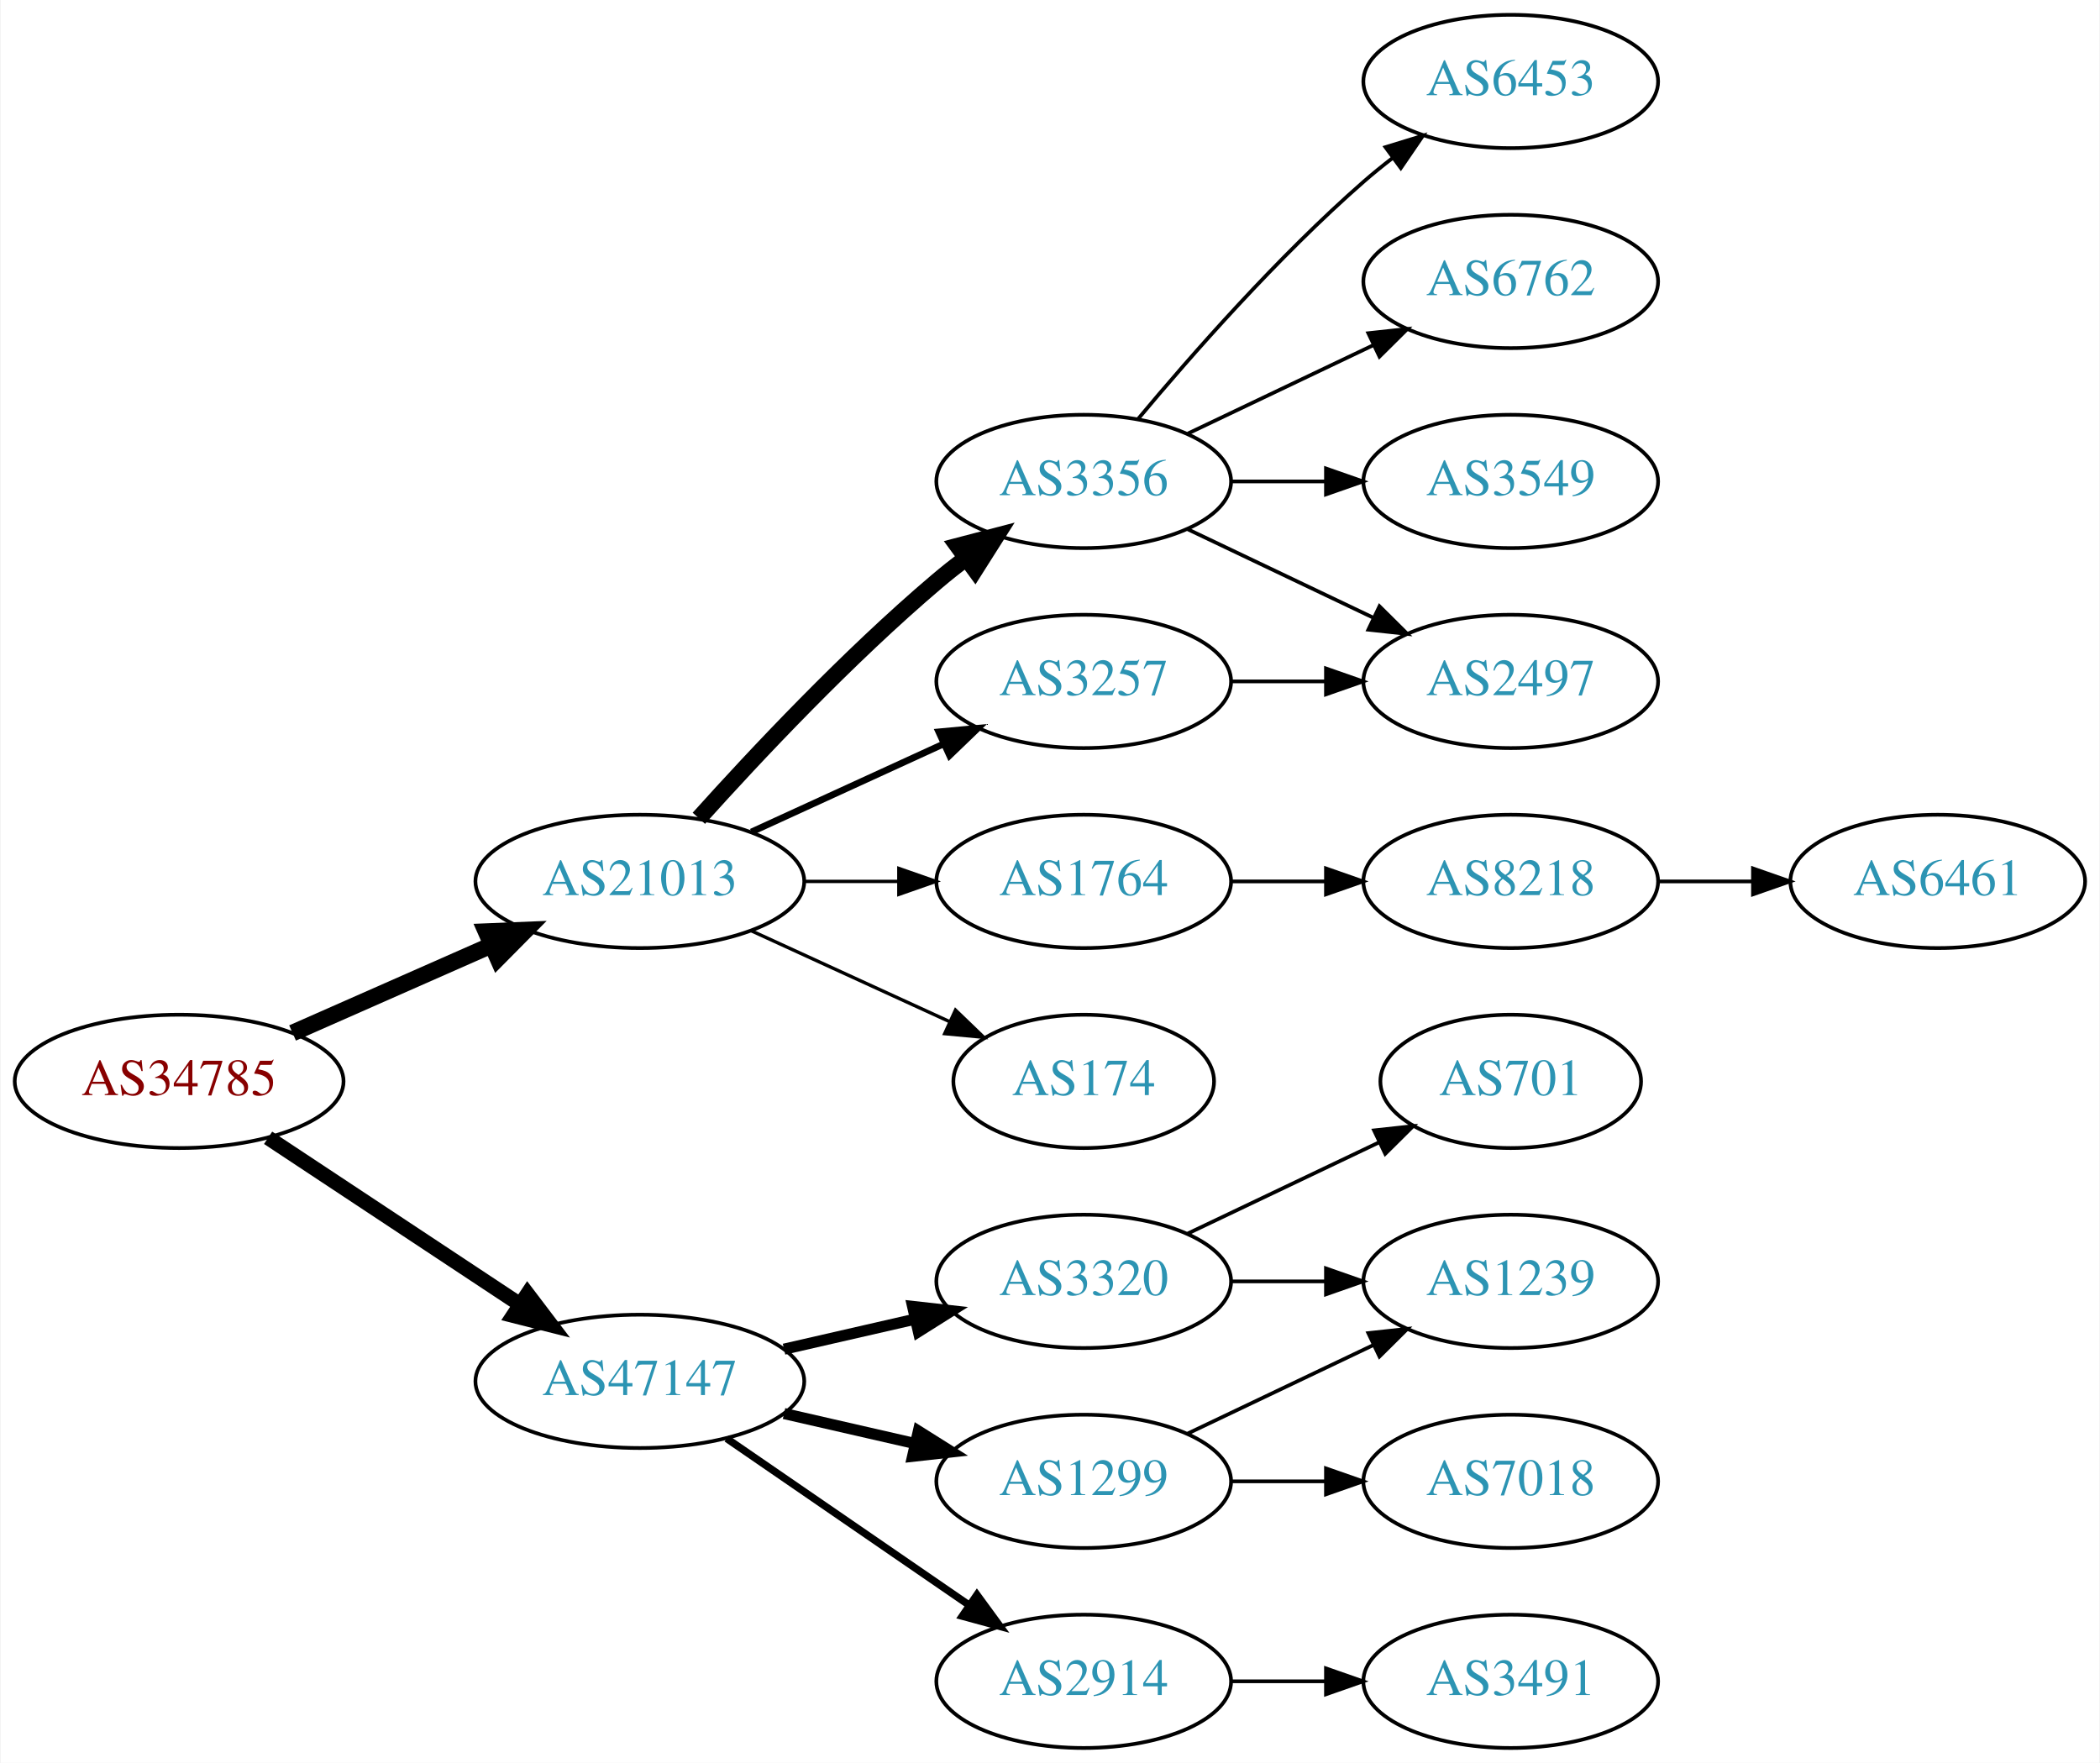
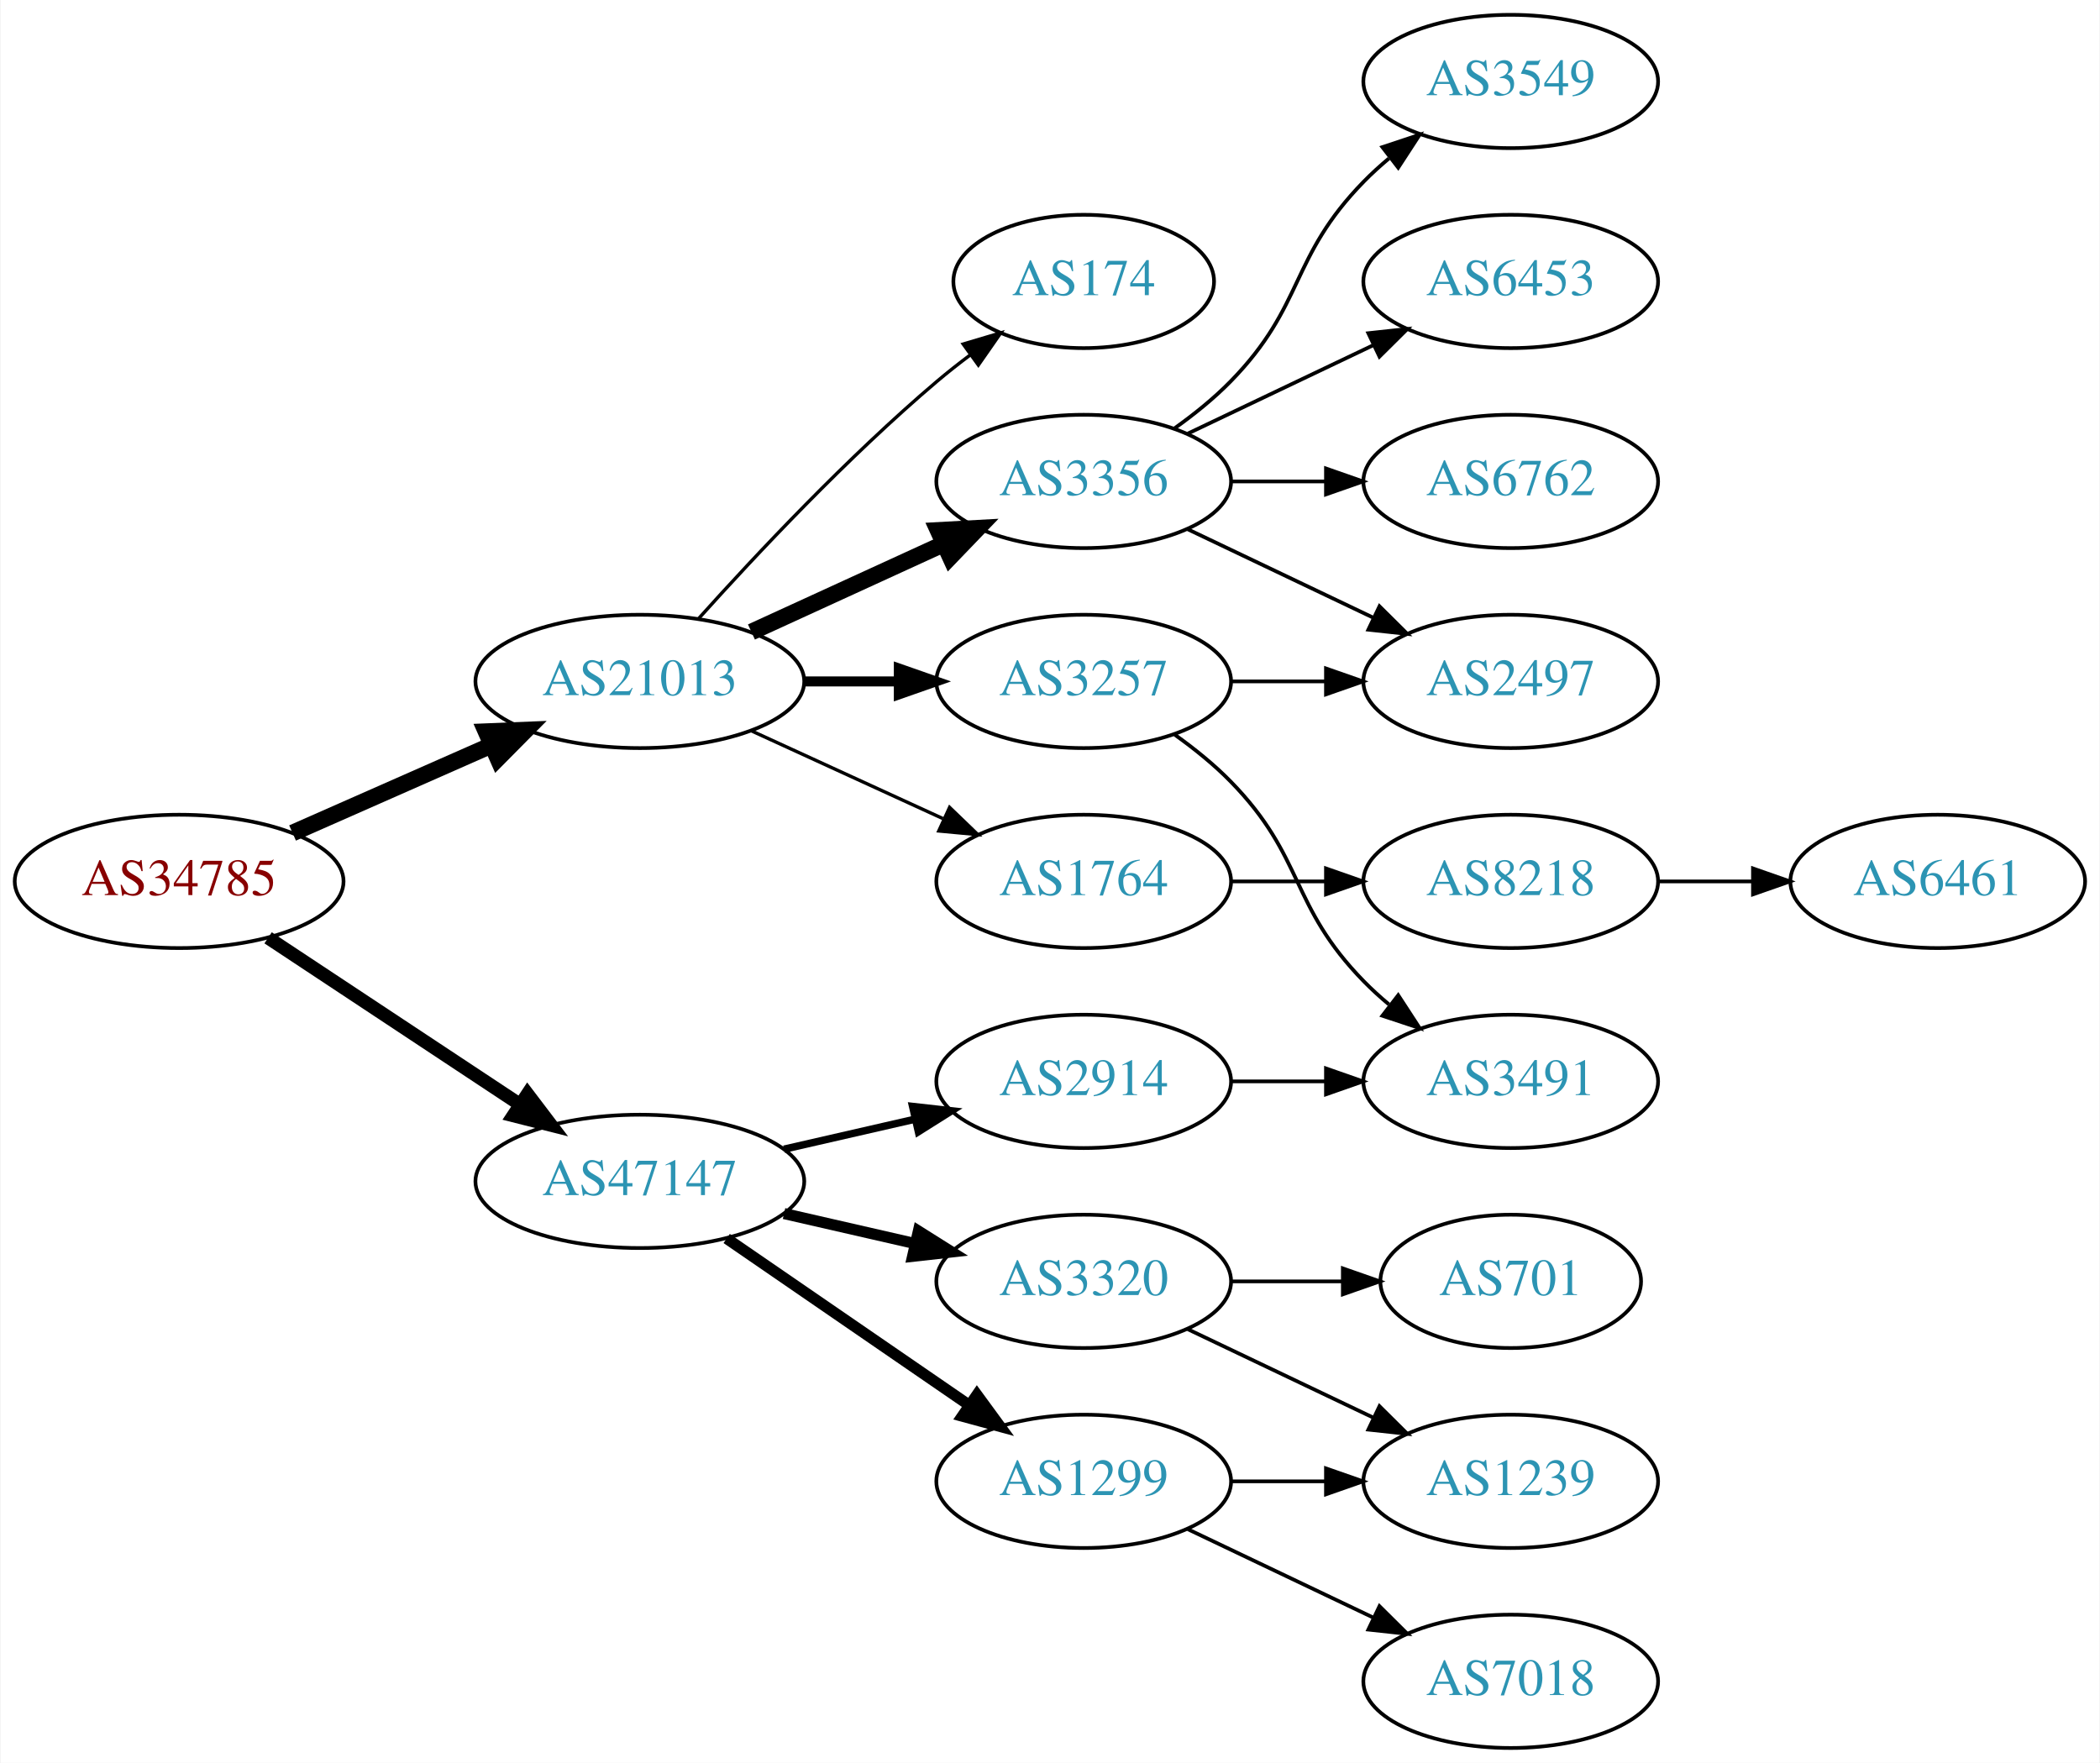
<svg xmlns="http://www.w3.org/2000/svg" xmlns:xlink="http://www.w3.org/1999/xlink" width="567pt" height="476pt" viewBox="0.00 0.00 566.66 476.00">
  <g id="graph0" class="graph" transform="scale(1 1) rotate(0) translate(4 472)">
    <polygon fill="white" stroke="none" points="-4,4 -4,-472 562.663,-472 562.663,4 -4,4" />
    <g id="node1" class="node">
      <g id="a_node1">
        <a xlink:href="/asn/34785" xlink:title="AS34785 ~ Stadtwerke Klagenfurt AG [AT]">
-           <ellipse fill="#ffffff" stroke="black" cx="44.196" cy="-180" rx="44.393" ry="18" />
-           <text text-anchor="middle" x="44.196" y="-176.3" font-family="Times,serif" font-size="14.00" fill="#880000">AS34785</text>
+           <ellipse fill="#ffffff" stroke="black" cx="44.196" cy="-234" rx="44.393" ry="18" />
+           <text text-anchor="middle" x="44.196" y="-230.3" font-family="Times,serif" font-size="14.00" fill="#880000">AS34785</text>
        </a>
      </g>
    </g>
    <g id="node2" class="node">
      <g id="a_node2">
        <a xlink:href="/asn/21013" xlink:title="AS21013 ~ Wels, AT [AT]">
-           <ellipse fill="#ffffff" stroke="black" cx="168.588" cy="-234" rx="44.393" ry="18" />
-           <text text-anchor="middle" x="168.588" y="-230.3" font-family="Times,serif" font-size="14.00" fill="#2c94b3">AS21013</text>
+           <ellipse fill="#ffffff" stroke="black" cx="168.588" cy="-288" rx="44.393" ry="18" />
+           <text text-anchor="middle" x="168.588" y="-284.3" font-family="Times,serif" font-size="14.00" fill="#2c94b3">AS21013</text>
        </a>
      </g>
    </g>
    <g id="edge1" class="edge">
-       <path fill="none" stroke="black" stroke-width="4.5" d="M74.824,-193.072C90.941,-200.183 111.081,-209.069 128.473,-216.742" />
-       <polygon fill="black" stroke="black" stroke-width="4.5" points="127.071,-220.427 137.809,-220.861 130.249,-213.222 127.071,-220.427" />
+       <path fill="none" stroke="black" stroke-width="4.5" d="M74.824,-247.072C90.941,-254.183 111.081,-263.069 128.473,-270.742" />
+       <polygon fill="black" stroke="black" stroke-width="4.5" points="127.071,-274.427 137.809,-274.861 130.249,-267.222 127.071,-274.427" />
    </g>
    <g id="node3" class="node">
      <g id="a_node3">
        <a xlink:href="/asn/47147" xlink:title="AS47147 ~ ANEXIA Internetdienstleistungs GmbH [AT]">
-           <ellipse fill="#ffffff" stroke="black" cx="168.588" cy="-99" rx="44.393" ry="18" />
-           <text text-anchor="middle" x="168.588" y="-95.3" font-family="Times,serif" font-size="14.00" fill="#2c94b3">AS47147</text>
+           <ellipse fill="#ffffff" stroke="black" cx="168.588" cy="-153" rx="44.393" ry="18" />
+           <text text-anchor="middle" x="168.588" y="-149.3" font-family="Times,serif" font-size="14.00" fill="#2c94b3">AS47147</text>
        </a>
      </g>
    </g>
    <g id="edge2" class="edge">
-       <path fill="none" stroke="black" stroke-width="4" d="M68.217,-164.765C87.449,-152.037 115.056,-133.766 136.294,-119.711" />
-       <polygon fill="black" stroke="black" stroke-width="4" points="138.263,-122.605 144.67,-114.167 134.4,-116.767 138.263,-122.605" />
+       <path fill="none" stroke="black" stroke-width="3.6" d="M68.217,-218.765C87.449,-206.037 115.056,-187.766 136.294,-173.711" />
+       <polygon fill="black" stroke="black" stroke-width="3.6" points="138.263,-176.605 144.67,-168.167 134.4,-170.767 138.263,-176.605" />
    </g>
    <g id="node4" class="node">
      <g id="a_node4">
        <a xlink:href="/asn/174" xlink:title="AS174 ~ Cogent Communications [US]">
-           <ellipse fill="#ffffff" stroke="black" cx="288.431" cy="-180" rx="35.194" ry="18" />
-           <text text-anchor="middle" x="288.431" y="-176.3" font-family="Times,serif" font-size="14.00" fill="#2c94b3">AS174</text>
+           <ellipse fill="#ffffff" stroke="black" cx="288.431" cy="-396" rx="35.194" ry="18" />
+           <text text-anchor="middle" x="288.431" y="-392.3" font-family="Times,serif" font-size="14.00" fill="#2c94b3">AS174</text>
        </a>
      </g>
    </g>
    <g id="edge3" class="edge">
-       <path fill="none" stroke="black" stroke-width="0.9" d="M198.718,-220.652C214.935,-213.22 235.238,-203.917 252.327,-196.086" />
-       <polygon fill="black" stroke="black" stroke-width="0.9" points="253.811,-199.256 261.444,-191.908 250.895,-192.892 253.811,-199.256" />
+       <path fill="none" stroke="black" stroke-width="0.9" d="M184.521,-305.044C199.847,-322.097 224.782,-348.65 248.784,-369 251.637,-371.418 254.702,-373.833 257.813,-376.169" />
+       <polygon fill="black" stroke="black" stroke-width="0.9" points="255.886,-379.095 266.041,-382.116 259.986,-373.422 255.886,-379.095" />
    </g>
    <g id="node5" class="node">
      <g id="a_node5">
        <a xlink:href="/asn/3356" xlink:title="AS3356 ~ Level 3 Parent, LLC [US]">
          <ellipse fill="#ffffff" stroke="black" cx="288.431" cy="-342" rx="39.794" ry="18" />
          <text text-anchor="middle" x="288.431" y="-338.3" font-family="Times,serif" font-size="14.00" fill="#2c94b3">AS3356</text>
        </a>
      </g>
    </g>
    <g id="edge4" class="edge">
-       <path fill="none" stroke="black" stroke-width="4.5" d="M184.521,-251.044C199.847,-268.097 224.782,-294.65 248.784,-315 251.281,-317.117 253.942,-319.232 256.653,-321.293" />
-       <polygon fill="black" stroke="black" stroke-width="4.5" points="254.432,-324.547 264.83,-327.266 259.077,-318.188 254.432,-324.547" />
+       <path fill="none" stroke="black" stroke-width="4.5" d="M198.718,-301.348C214.329,-308.502 233.727,-317.391 250.399,-325.03" />
+       <polygon fill="black" stroke="black" stroke-width="4.5" points="249.119,-328.775 259.851,-329.362 252.4,-321.616 249.119,-328.775" />
    </g>
    <g id="node6" class="node">
      <g id="a_node6">
+         <a xlink:href="/asn/3257" xlink:title="AS3257 ~ GTT [DE]">
+           <ellipse fill="#ffffff" stroke="black" cx="288.431" cy="-288" rx="39.794" ry="18" />
+           <text text-anchor="middle" x="288.431" y="-284.3" font-family="Times,serif" font-size="14.00" fill="#2c94b3">AS3257</text>
+         </a>
+       </g>
+     </g>
+     <g id="edge5" class="edge">
+       <path fill="none" stroke="black" stroke-width="2.7" d="M212.799,-288C221.112,-288 229.875,-288 238.357,-288" />
+       <polygon fill="black" stroke="black" stroke-width="2.7" points="238.516,-291.5 248.516,-288 238.516,-284.5 238.516,-291.5" />
+     </g>
+     <g id="node7" class="node">
+       <g id="a_node7">
        <a xlink:href="/asn/1764" xlink:title="AS1764 ~ NEXTLAYER-AS [AT]">
          <ellipse fill="#ffffff" stroke="black" cx="288.431" cy="-234" rx="39.794" ry="18" />
          <text text-anchor="middle" x="288.431" y="-230.3" font-family="Times,serif" font-size="14.00" fill="#2c94b3">AS1764</text>
        </a>
      </g>
    </g>
-     <g id="edge5" class="edge">
-       <path fill="none" stroke="black" stroke-width="0.9" d="M212.799,-234C221.112,-234 229.875,-234 238.357,-234" />
-       <polygon fill="black" stroke="black" stroke-width="0.9" points="238.516,-237.5 248.516,-234 238.516,-230.5 238.516,-237.5" />
-     </g>
-     <g id="node7" class="node">
-       <g id="a_node7">
-         <a xlink:href="/asn/3257" xlink:title="AS3257 ~ GTT [DE]">
-           <ellipse fill="#ffffff" stroke="black" cx="288.431" cy="-288" rx="39.794" ry="18" />
-           <text text-anchor="middle" x="288.431" y="-284.3" font-family="Times,serif" font-size="14.00" fill="#2c94b3">AS3257</text>
-         </a>
-       </g>
-     </g>
    <g id="edge6" class="edge">
-       <path fill="none" stroke="black" stroke-width="1.8" d="M198.718,-247.348C214.329,-254.502 233.727,-263.391 250.399,-271.03" />
-       <polygon fill="black" stroke="black" stroke-width="1.8" points="249.302,-274.378 259.851,-275.362 252.218,-268.014 249.302,-274.378" />
-     </g>
-     <g id="node14" class="node">
-       <g id="a_node14">
+       <path fill="none" stroke="black" stroke-width="0.9" d="M198.718,-274.652C214.329,-267.498 233.727,-258.609 250.399,-250.97" />
+       <polygon fill="black" stroke="black" stroke-width="0.9" points="252.218,-253.986 259.851,-246.638 249.302,-247.622 252.218,-253.986" />
+     </g>
+     <g id="node15" class="node">
+       <g id="a_node15">
+         <a xlink:href="/asn/3320" xlink:title="AS3320 ~ DTAG [DE]">
+           <ellipse fill="#ffffff" stroke="black" cx="288.431" cy="-126" rx="39.794" ry="18" />
+           <text text-anchor="middle" x="288.431" y="-122.3" font-family="Times,serif" font-size="14.00" fill="#2c94b3">AS3320</text>
+         </a>
+       </g>
+     </g>
+     <g id="edge15" class="edge">
+       <path fill="none" stroke="black" stroke-width="3" d="M207.523,-144.308C218.764,-141.733 231.176,-138.889 242.799,-136.226" />
+       <polygon fill="black" stroke="black" stroke-width="3" points="243.795,-139.588 252.761,-133.943 242.232,-132.765 243.795,-139.588" />
+     </g>
+     <g id="node16" class="node">
+       <g id="a_node16">
        <a xlink:href="/asn/1299" xlink:title="AS1299 ~ Telia Carrier [EU]">
          <ellipse fill="#ffffff" stroke="black" cx="288.431" cy="-72" rx="39.794" ry="18" />
          <text text-anchor="middle" x="288.431" y="-68.3" font-family="Times,serif" font-size="14.00" fill="#2c94b3">AS1299</text>
        </a>
      </g>
    </g>
-     <g id="edge14" class="edge">
-       <path fill="none" stroke="black" stroke-width="3" d="M207.523,-90.308C218.764,-87.733 231.176,-84.889 242.799,-82.226" />
-       <polygon fill="black" stroke="black" stroke-width="3" points="243.795,-85.588 252.761,-79.944 242.232,-78.765 243.795,-85.588" />
-     </g>
-     <g id="node15" class="node">
-       <g id="a_node15">
+     <g id="edge16" class="edge">
+       <path fill="none" stroke="black" stroke-width="3" d="M192.031,-137.574C210.612,-124.802 237.173,-106.545 257.553,-92.537" />
+       <polygon fill="black" stroke="black" stroke-width="3" points="259.609,-95.371 265.867,-86.822 255.643,-89.602 259.609,-95.371" />
+     </g>
+     <g id="node17" class="node">
+       <g id="a_node17">
        <a xlink:href="/asn/2914" xlink:title="AS2914 ~ NTT America, Inc. [US]">
-           <ellipse fill="#ffffff" stroke="black" cx="288.431" cy="-18" rx="39.794" ry="18" />
-           <text text-anchor="middle" x="288.431" y="-14.3" font-family="Times,serif" font-size="14.00" fill="#2c94b3">AS2914</text>
-         </a>
-       </g>
-     </g>
-     <g id="edge15" class="edge">
-       <path fill="none" stroke="black" stroke-width="2" d="M192.031,-83.574C210.612,-70.802 237.173,-52.545 257.553,-38.537" />
-       <polygon fill="black" stroke="black" stroke-width="2" points="259.609,-41.371 265.867,-32.822 255.643,-35.602 259.609,-41.371" />
-     </g>
-     <g id="node16" class="node">
-       <g id="a_node16">
-         <a xlink:href="/asn/3320" xlink:title="AS3320 ~ DTAG [DE]">
-           <ellipse fill="#ffffff" stroke="black" cx="288.431" cy="-126" rx="39.794" ry="18" />
-           <text text-anchor="middle" x="288.431" y="-122.3" font-family="Times,serif" font-size="14.00" fill="#2c94b3">AS3320</text>
-         </a>
-       </g>
-     </g>
-     <g id="edge16" class="edge">
-       <path fill="none" stroke="black" stroke-width="3" d="M207.523,-107.692C218.764,-110.267 231.176,-113.111 242.799,-115.774" />
-       <polygon fill="black" stroke="black" stroke-width="3" points="242.232,-119.235 252.761,-118.057 243.795,-112.412 242.232,-119.235" />
+           <ellipse fill="#ffffff" stroke="black" cx="288.431" cy="-180" rx="39.794" ry="18" />
+           <text text-anchor="middle" x="288.431" y="-176.3" font-family="Times,serif" font-size="14.00" fill="#2c94b3">AS2914</text>
+         </a>
+       </g>
+     </g>
+     <g id="edge17" class="edge">
+       <path fill="none" stroke="black" stroke-width="2" d="M207.523,-161.692C218.764,-164.267 231.176,-167.111 242.799,-169.774" />
+       <polygon fill="black" stroke="black" stroke-width="2" points="242.232,-173.235 252.761,-172.057 243.795,-166.412 242.232,-173.235" />
    </g>
    <g id="node8" class="node">
      <g id="a_node8">
-         <a xlink:href="/asn/6453" xlink:title="AS6453 ~ TATA COMMUNICATIONS (AMERICA) INC [US]">
+         <a xlink:href="/asn/3549" xlink:title="AS3549 ~ Level 3 Parent, LLC [US]">
          <ellipse fill="#ffffff" stroke="black" cx="403.724" cy="-450" rx="39.794" ry="18" />
-           <text text-anchor="middle" x="403.724" y="-446.3" font-family="Times,serif" font-size="14.00" fill="#2c94b3">AS6453</text>
+           <text text-anchor="middle" x="403.724" y="-446.3" font-family="Times,serif" font-size="14.00" fill="#2c94b3">AS3549</text>
        </a>
      </g>
    </g>
    <g id="edge7" class="edge">
-       <path fill="none" stroke="black" d="M303.061,-358.817C317.343,-375.929 340.89,-402.745 364.077,-423 366.543,-425.154 369.182,-427.294 371.879,-429.372" />
-       <polygon fill="black" stroke="black" points="369.904,-432.264 380.033,-435.37 374.052,-426.625 369.904,-432.264" />
+       <path fill="none" stroke="black" d="M313.025,-356.389C318.281,-360.148 323.613,-364.437 328.077,-369 348.25,-389.617 343.905,-402.383 364.077,-423 366.17,-425.139 368.453,-427.218 370.83,-429.21" />
+       <polygon fill="black" stroke="black" points="369.074,-432.275 379.13,-435.611 373.349,-426.732 369.074,-432.275" />
    </g>
    <g id="node9" class="node">
      <g id="a_node9">
-         <a xlink:href="/asn/6762" xlink:title="AS6762 ~ TELECOM ITALIA SPARKLE S.p.A. [IT]">
+         <a xlink:href="/asn/6453" xlink:title="AS6453 ~ TATA COMMUNICATIONS (AMERICA) INC [US]">
          <ellipse fill="#ffffff" stroke="black" cx="403.724" cy="-396" rx="39.794" ry="18" />
-           <text text-anchor="middle" x="403.724" y="-392.3" font-family="Times,serif" font-size="14.00" fill="#2c94b3">AS6762</text>
+           <text text-anchor="middle" x="403.724" y="-392.3" font-family="Times,serif" font-size="14.00" fill="#2c94b3">AS6453</text>
        </a>
      </g>
    </g>
    <g id="edge8" class="edge">
      <path fill="none" stroke="black" d="M316.567,-354.934C331.561,-362.081 350.382,-371.052 366.605,-378.785" />
      <polygon fill="black" stroke="black" points="365.276,-382.028 375.809,-383.171 368.288,-375.709 365.276,-382.028" />
    </g>
    <g id="node10" class="node">
      <g id="a_node10">
        <a xlink:href="/asn/2497" xlink:title="AS2497 ~ Internet Initiative Japan Inc. [JP]">
          <ellipse fill="#ffffff" stroke="black" cx="403.724" cy="-288" rx="39.794" ry="18" />
          <text text-anchor="middle" x="403.724" y="-284.3" font-family="Times,serif" font-size="14.00" fill="#2c94b3">AS2497</text>
        </a>
      </g>
    </g>
    <g id="edge9" class="edge">
      <path fill="none" stroke="black" d="M316.567,-329.066C331.561,-321.919 350.382,-312.948 366.605,-305.215" />
      <polygon fill="black" stroke="black" points="368.288,-308.291 375.809,-300.829 365.276,-301.972 368.288,-308.291" />
    </g>
    <g id="node11" class="node">
      <g id="a_node11">
-         <a xlink:href="/asn/3549" xlink:title="AS3549 ~ Level 3 Parent, LLC [US]">
+         <a xlink:href="/asn/6762" xlink:title="AS6762 ~ TELECOM ITALIA SPARKLE S.p.A. [IT]">
          <ellipse fill="#ffffff" stroke="black" cx="403.724" cy="-342" rx="39.794" ry="18" />
-           <text text-anchor="middle" x="403.724" y="-338.3" font-family="Times,serif" font-size="14.00" fill="#2c94b3">AS3549</text>
+           <text text-anchor="middle" x="403.724" y="-338.3" font-family="Times,serif" font-size="14.00" fill="#2c94b3">AS6762</text>
        </a>
      </g>
    </g>
    <g id="edge10" class="edge">
      <path fill="none" stroke="black" d="M328.103,-342C336.306,-342 345.07,-342 353.602,-342" />
      <polygon fill="black" stroke="black" points="353.841,-345.5 363.841,-342 353.841,-338.5 353.841,-345.5" />
    </g>
+     <g id="edge11" class="edge">
+       <path fill="none" stroke="black" d="M328.103,-288C336.306,-288 345.07,-288 353.602,-288" />
+       <polygon fill="black" stroke="black" points="353.841,-291.5 363.841,-288 353.841,-284.5 353.841,-291.5" />
+     </g>
    <g id="node12" class="node">
      <g id="a_node12">
+         <a xlink:href="/asn/3491" xlink:title="AS3491 ~ PCCW Global, Inc. [US]">
+           <ellipse fill="#ffffff" stroke="black" cx="403.724" cy="-180" rx="39.794" ry="18" />
+           <text text-anchor="middle" x="403.724" y="-176.3" font-family="Times,serif" font-size="14.00" fill="#2c94b3">AS3491</text>
+         </a>
+       </g>
+     </g>
+     <g id="edge12" class="edge">
+       <path fill="none" stroke="black" d="M313.025,-273.611C318.281,-269.852 323.613,-265.563 328.077,-261 348.25,-240.383 343.905,-227.617 364.077,-207 366.17,-204.861 368.453,-202.782 370.83,-200.79" />
+       <polygon fill="black" stroke="black" points="373.349,-203.268 379.13,-194.389 369.074,-197.725 373.349,-203.268" />
+     </g>
+     <g id="node13" class="node">
+       <g id="a_node13">
        <a xlink:href="/asn/8218" xlink:title="AS8218 ~ legacy Neotelecoms [FR]">
          <ellipse fill="#ffffff" stroke="black" cx="403.724" cy="-234" rx="39.794" ry="18" />
          <text text-anchor="middle" x="403.724" y="-230.3" font-family="Times,serif" font-size="14.00" fill="#2c94b3">AS8218</text>
        </a>
      </g>
    </g>
-     <g id="edge11" class="edge">
+     <g id="edge13" class="edge">
      <path fill="none" stroke="black" d="M328.103,-234C336.306,-234 345.07,-234 353.602,-234" />
      <polygon fill="black" stroke="black" points="353.841,-237.5 363.841,-234 353.841,-230.5 353.841,-237.5" />
    </g>
-     <g id="edge13" class="edge">
-       <path fill="none" stroke="black" d="M328.103,-288C336.306,-288 345.07,-288 353.602,-288" />
-       <polygon fill="black" stroke="black" points="353.841,-291.5 363.841,-288 353.841,-284.5 353.841,-291.5" />
-     </g>
-     <g id="node13" class="node">
-       <g id="a_node13">
+     <g id="node14" class="node">
+       <g id="a_node14">
        <a xlink:href="/asn/6461" xlink:title="AS6461 ~ Zayo Bandwidth [US]">
          <ellipse fill="#ffffff" stroke="black" cx="519.017" cy="-234" rx="39.794" ry="18" />
          <text text-anchor="middle" x="519.017" y="-230.3" font-family="Times,serif" font-size="14.00" fill="#2c94b3">AS6461</text>
        </a>
      </g>
    </g>
-     <g id="edge12" class="edge">
+     <g id="edge14" class="edge">
      <path fill="none" stroke="black" d="M443.396,-234C451.599,-234 460.363,-234 468.895,-234" />
      <polygon fill="black" stroke="black" points="469.134,-237.5 479.134,-234 469.134,-230.5 469.134,-237.5" />
+     </g>
+     <g id="node18" class="node">
+       <g id="a_node18">
+         <a xlink:href="/asn/701" xlink:title="AS701 ~ UUNET [US]">
+           <ellipse fill="#ffffff" stroke="black" cx="403.724" cy="-126" rx="35.194" ry="18" />
+           <text text-anchor="middle" x="403.724" y="-122.3" font-family="Times,serif" font-size="14.00" fill="#2c94b3">AS701</text>
+         </a>
+       </g>
+     </g>
+     <g id="edge18" class="edge">
+       <path fill="none" stroke="black" d="M328.103,-126C337.808,-126 348.299,-126 358.262,-126" />
+       <polygon fill="black" stroke="black" points="358.398,-129.5 368.398,-126 358.398,-122.5 358.398,-129.5" />
    </g>
    <g id="node19" class="node">
      <g id="a_node19">
        <a xlink:href="/asn/1239" xlink:title="AS1239 ~ Sprint [US]">
-           <ellipse fill="#ffffff" stroke="black" cx="403.724" cy="-126" rx="39.794" ry="18" />
-           <text text-anchor="middle" x="403.724" y="-122.3" font-family="Times,serif" font-size="14.00" fill="#2c94b3">AS1239</text>
-         </a>
-       </g>
-     </g>
-     <g id="edge20" class="edge">
-       <path fill="none" stroke="black" d="M316.567,-84.934C331.561,-92.081 350.382,-101.052 366.605,-108.785" />
-       <polygon fill="black" stroke="black" points="365.276,-112.028 375.809,-113.171 368.288,-105.709 365.276,-112.028" />
+           <ellipse fill="#ffffff" stroke="black" cx="403.724" cy="-72" rx="39.794" ry="18" />
+           <text text-anchor="middle" x="403.724" y="-68.3" font-family="Times,serif" font-size="14.00" fill="#2c94b3">AS1239</text>
+         </a>
+       </g>
+     </g>
+     <g id="edge19" class="edge">
+       <path fill="none" stroke="black" d="M316.567,-113.066C331.561,-105.919 350.382,-96.948 366.605,-89.215" />
+       <polygon fill="black" stroke="black" points="368.288,-92.291 375.809,-84.829 365.276,-85.972 368.288,-92.291" />
+     </g>
+     <g id="edge21" class="edge">
+       <path fill="none" stroke="black" d="M328.103,-72C336.306,-72 345.07,-72 353.602,-72" />
+       <polygon fill="black" stroke="black" points="353.841,-75.5 363.841,-72 353.841,-68.5 353.841,-75.5" />
    </g>
    <g id="node20" class="node">
      <g id="a_node20">
        <a xlink:href="/asn/7018" xlink:title="AS7018 ~ AT&amp;T Services, Inc. [US]">
-           <ellipse fill="#ffffff" stroke="black" cx="403.724" cy="-72" rx="39.794" ry="18" />
-           <text text-anchor="middle" x="403.724" y="-68.3" font-family="Times,serif" font-size="14.00" fill="#2c94b3">AS7018</text>
-         </a>
-       </g>
-     </g>
-     <g id="edge21" class="edge">
-       <path fill="none" stroke="black" d="M328.103,-72C336.306,-72 345.07,-72 353.602,-72" />
-       <polygon fill="black" stroke="black" points="353.841,-75.5 363.841,-72 353.841,-68.5 353.841,-75.5" />
-     </g>
-     <g id="node17" class="node">
-       <g id="a_node17">
-         <a xlink:href="/asn/3491" xlink:title="AS3491 ~ PCCW Global, Inc. [US]">
          <ellipse fill="#ffffff" stroke="black" cx="403.724" cy="-18" rx="39.794" ry="18" />
-           <text text-anchor="middle" x="403.724" y="-14.3" font-family="Times,serif" font-size="14.00" fill="#2c94b3">AS3491</text>
-         </a>
-       </g>
-     </g>
-     <g id="edge17" class="edge">
-       <path fill="none" stroke="black" d="M328.103,-18C336.306,-18 345.07,-18 353.602,-18" />
-       <polygon fill="black" stroke="black" points="353.841,-21.5 363.841,-18 353.841,-14.5 353.841,-21.5" />
-     </g>
-     <g id="node18" class="node">
-       <g id="a_node18">
-         <a xlink:href="/asn/701" xlink:title="AS701 ~ UUNET [US]">
-           <ellipse fill="#ffffff" stroke="black" cx="403.724" cy="-180" rx="35.194" ry="18" />
-           <text text-anchor="middle" x="403.724" y="-176.3" font-family="Times,serif" font-size="14.00" fill="#2c94b3">AS701</text>
-         </a>
-       </g>
-     </g>
-     <g id="edge18" class="edge">
-       <path fill="none" stroke="black" d="M316.567,-138.934C331.999,-146.29 351.485,-155.577 368.02,-163.459" />
-       <polygon fill="black" stroke="black" points="366.828,-166.768 377.361,-167.911 369.84,-160.449 366.828,-166.768" />
-     </g>
-     <g id="edge19" class="edge">
-       <path fill="none" stroke="black" d="M328.103,-126C336.306,-126 345.07,-126 353.602,-126" />
-       <polygon fill="black" stroke="black" points="353.841,-129.5 363.841,-126 353.841,-122.5 353.841,-129.5" />
+           <text text-anchor="middle" x="403.724" y="-14.3" font-family="Times,serif" font-size="14.00" fill="#2c94b3">AS7018</text>
+         </a>
+       </g>
+     </g>
+     <g id="edge20" class="edge">
+       <path fill="none" stroke="black" d="M316.567,-59.066C331.561,-51.919 350.382,-42.948 366.605,-35.215" />
+       <polygon fill="black" stroke="black" points="368.288,-38.291 375.809,-30.829 365.276,-31.972 368.288,-38.291" />
+     </g>
+     <g id="edge22" class="edge">
+       <path fill="none" stroke="black" d="M328.103,-180C336.306,-180 345.07,-180 353.602,-180" />
+       <polygon fill="black" stroke="black" points="353.841,-183.5 363.841,-180 353.841,-176.5 353.841,-183.5" />
    </g>
  </g>
</svg>
